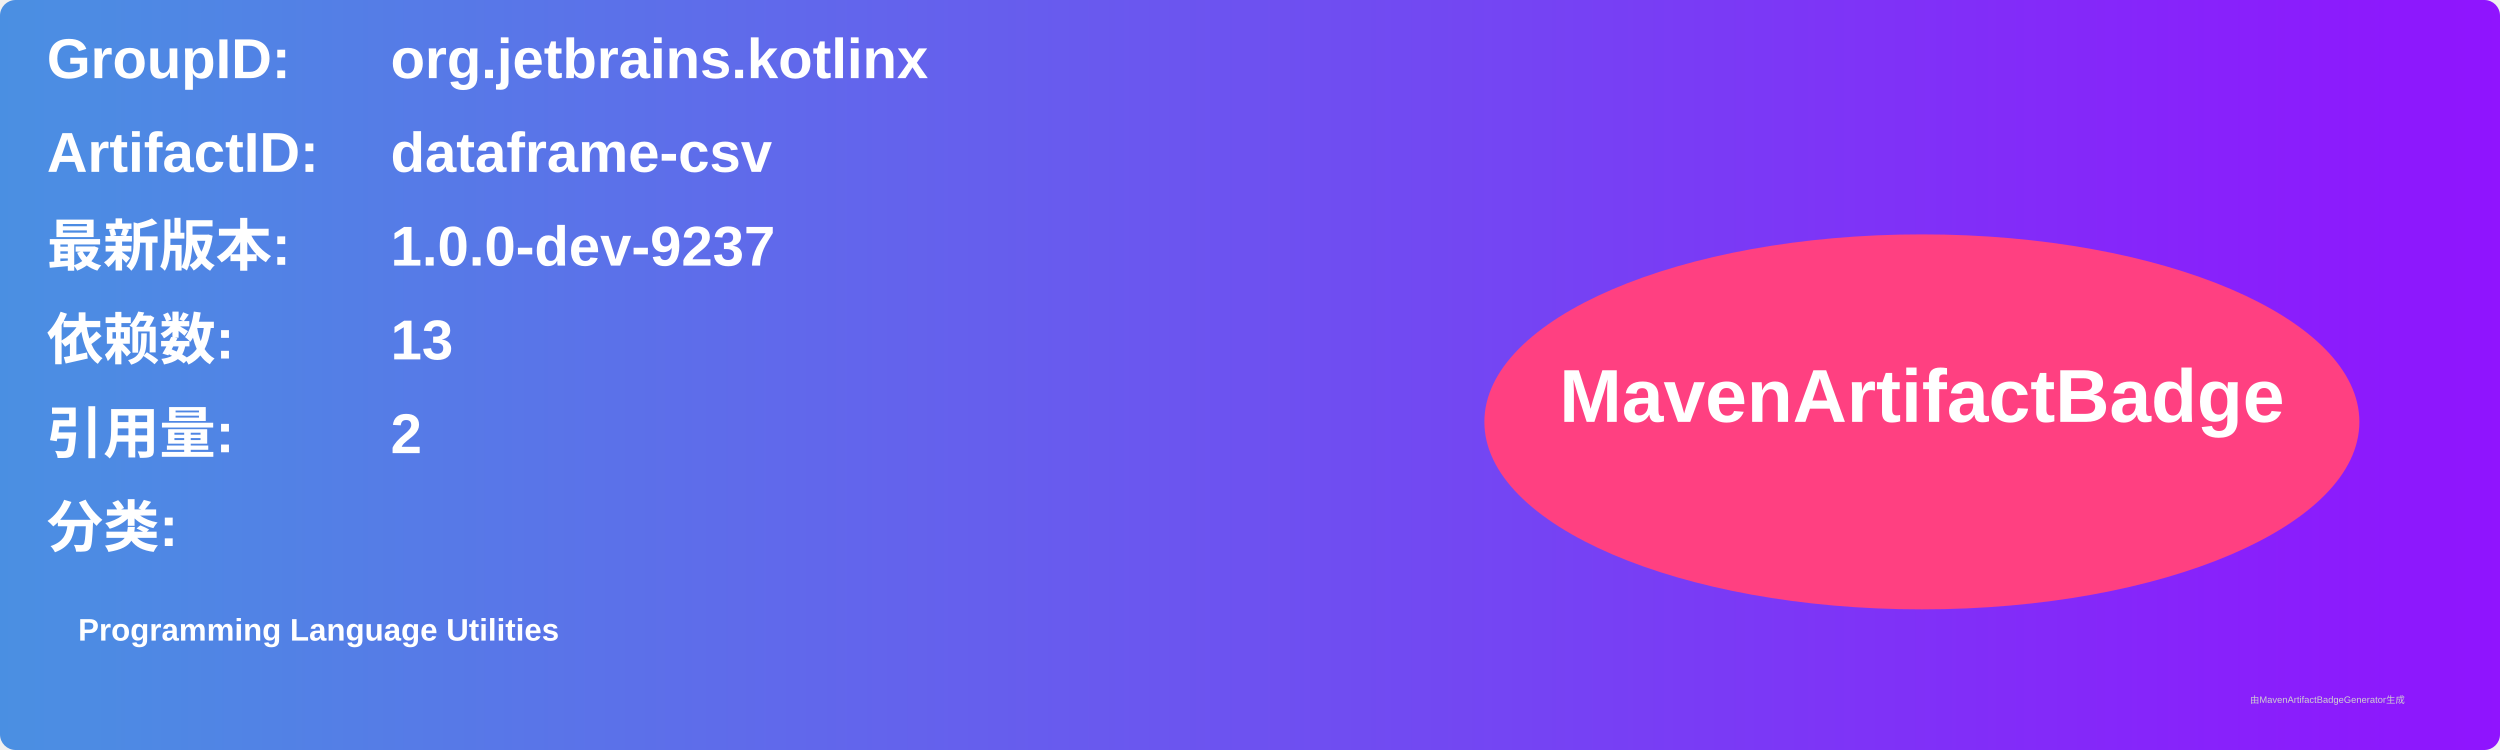
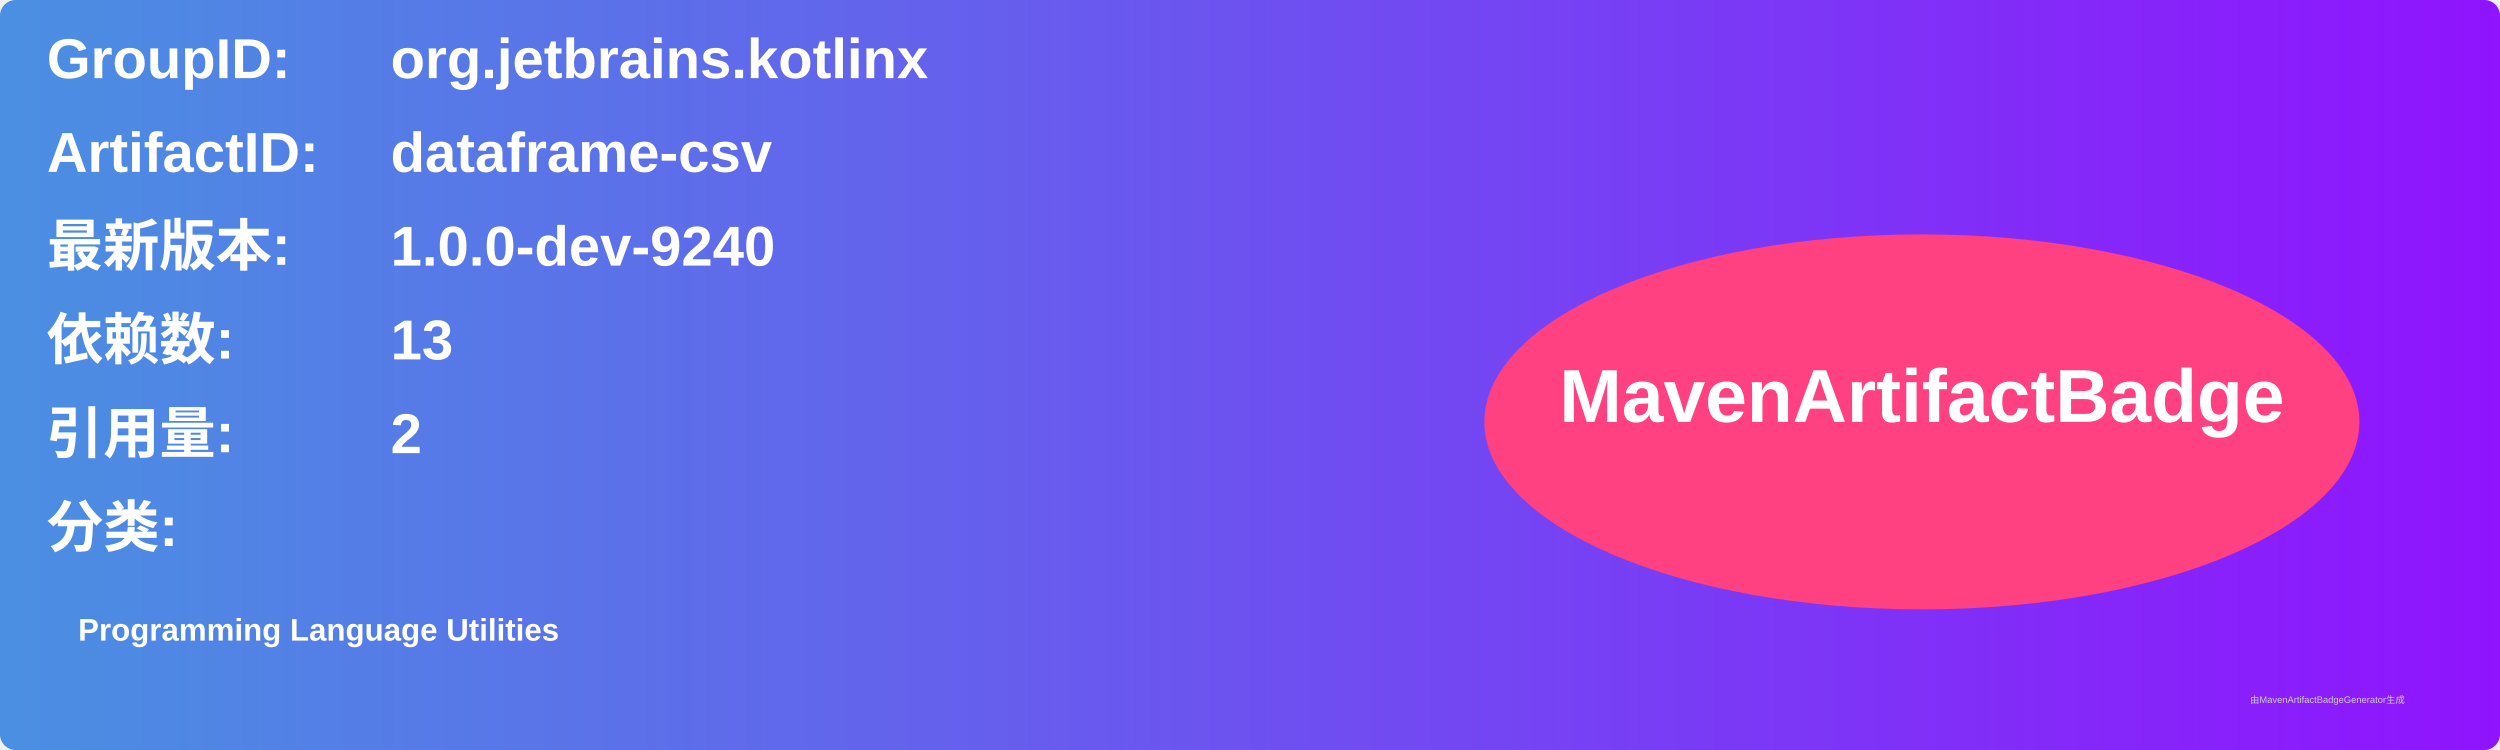
<svg xmlns="http://www.w3.org/2000/svg" width="800" height="240" viewBox="0 0 800 240">
  <linearGradient id="grad" x1="0%" y1="0%" x2="100%" y2="0%">
    <stop offset="0%" stop-color="#4a90e2" />
    <stop offset="100%" stop-color="#9013fe" />
  </linearGradient>
  <rect width="100%" height="100%" rx="5" ry="5" fill="url(#grad)" />
  <g transform="translate(15, 15)">
    <text x="0" y="10" font-family="Arial" font-size="18" fill="white" font-weight="bold" width="260">GroupID:</text>
    <text x="110" y="10" font-family="Arial" font-size="18" fill="white" font-weight="bold" width="460">org.jetbrains.kotlinx</text>
    <text x="0" y="40" font-family="Arial" font-size="18" fill="white" font-weight="bold" width="260">ArtifactID:</text>
    <text x="110" y="40" font-family="Arial" font-size="18" fill="white" font-weight="bold" width="460">dataframe-csv</text>
    <text x="0" y="70" font-family="Arial" font-size="18" fill="white" font-weight="bold">最新版本:</text>
    <text x="110" y="70" font-family="Arial" font-size="18" fill="white" font-weight="bold">
-       <tspan font-weight="bold">1.0.0-dev-9237</tspan>
+       <tspan font-weight="bold">1.0.0-dev-9240</tspan>
    </text>
    <text x="0" y="100" font-family="Arial" font-size="18" fill="white" font-weight="bold">依赖数: </text>
    <text x="110" y="100" font-family="Arial" font-size="18" fill="white">
      <tspan font-weight="bold">13</tspan>
    </text>
    <text x="0" y="130" font-family="Arial" font-size="18" fill="white" font-weight="bold">引用量: </text>
    <text x="110" y="130" font-family="Arial" font-size="18" fill="white">
      <tspan font-weight="bold">2</tspan>
    </text>
    <text x="0" y="160" font-family="Arial" font-size="18" fill="white" font-weight="bold">分类:</text>
    <text x="10" y="190" font-family="Arial" font-size="10" fill="white">
      <tspan font-weight="bold">Programming Language Utilities</tspan>
    </text>
    <ellipse cx="600" cy="120" rx="140" ry="60" fill="#ff4081" />
    <text x="600" y="120" text-anchor="middle" font-family="Arial" font-size="24" fill="white" font-weight="bold">MavenArtifactBadge</text>
  </g>
  <text x="720" y="225" font-family="Arial" font-size="3" fill="#d0d0d0">由MavenArtifactBadgeGenerator生成</text>
</svg>
